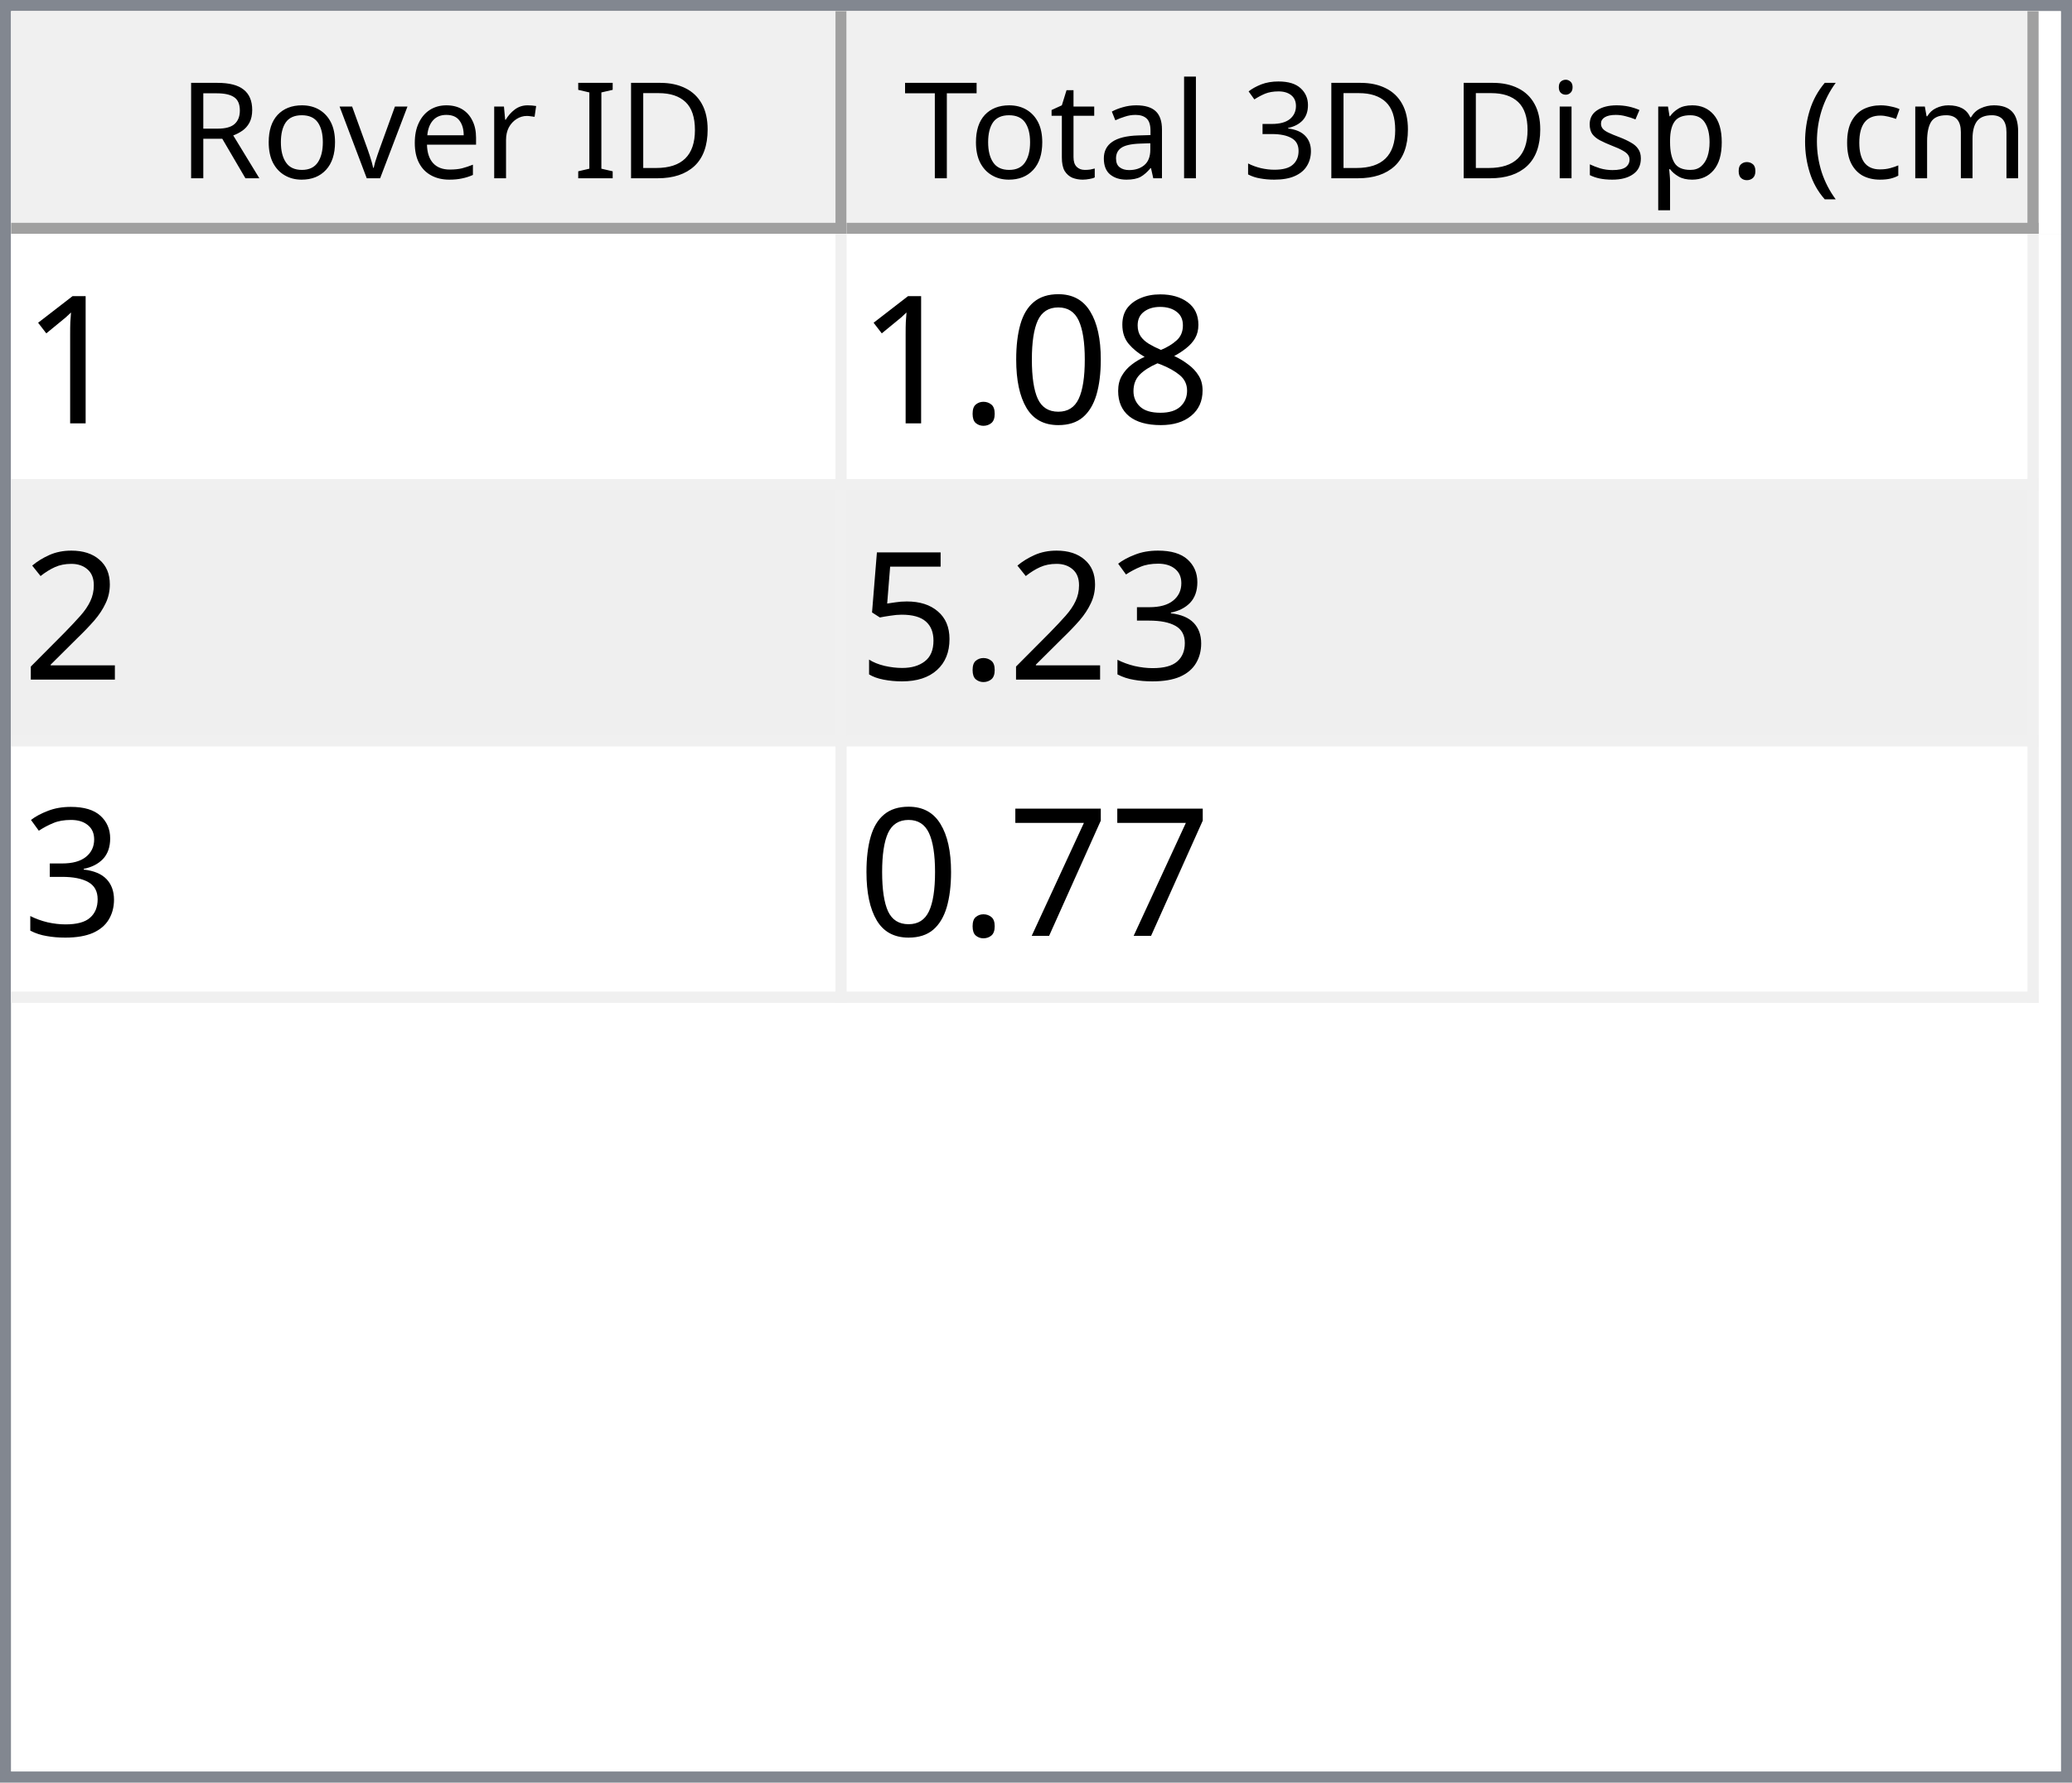
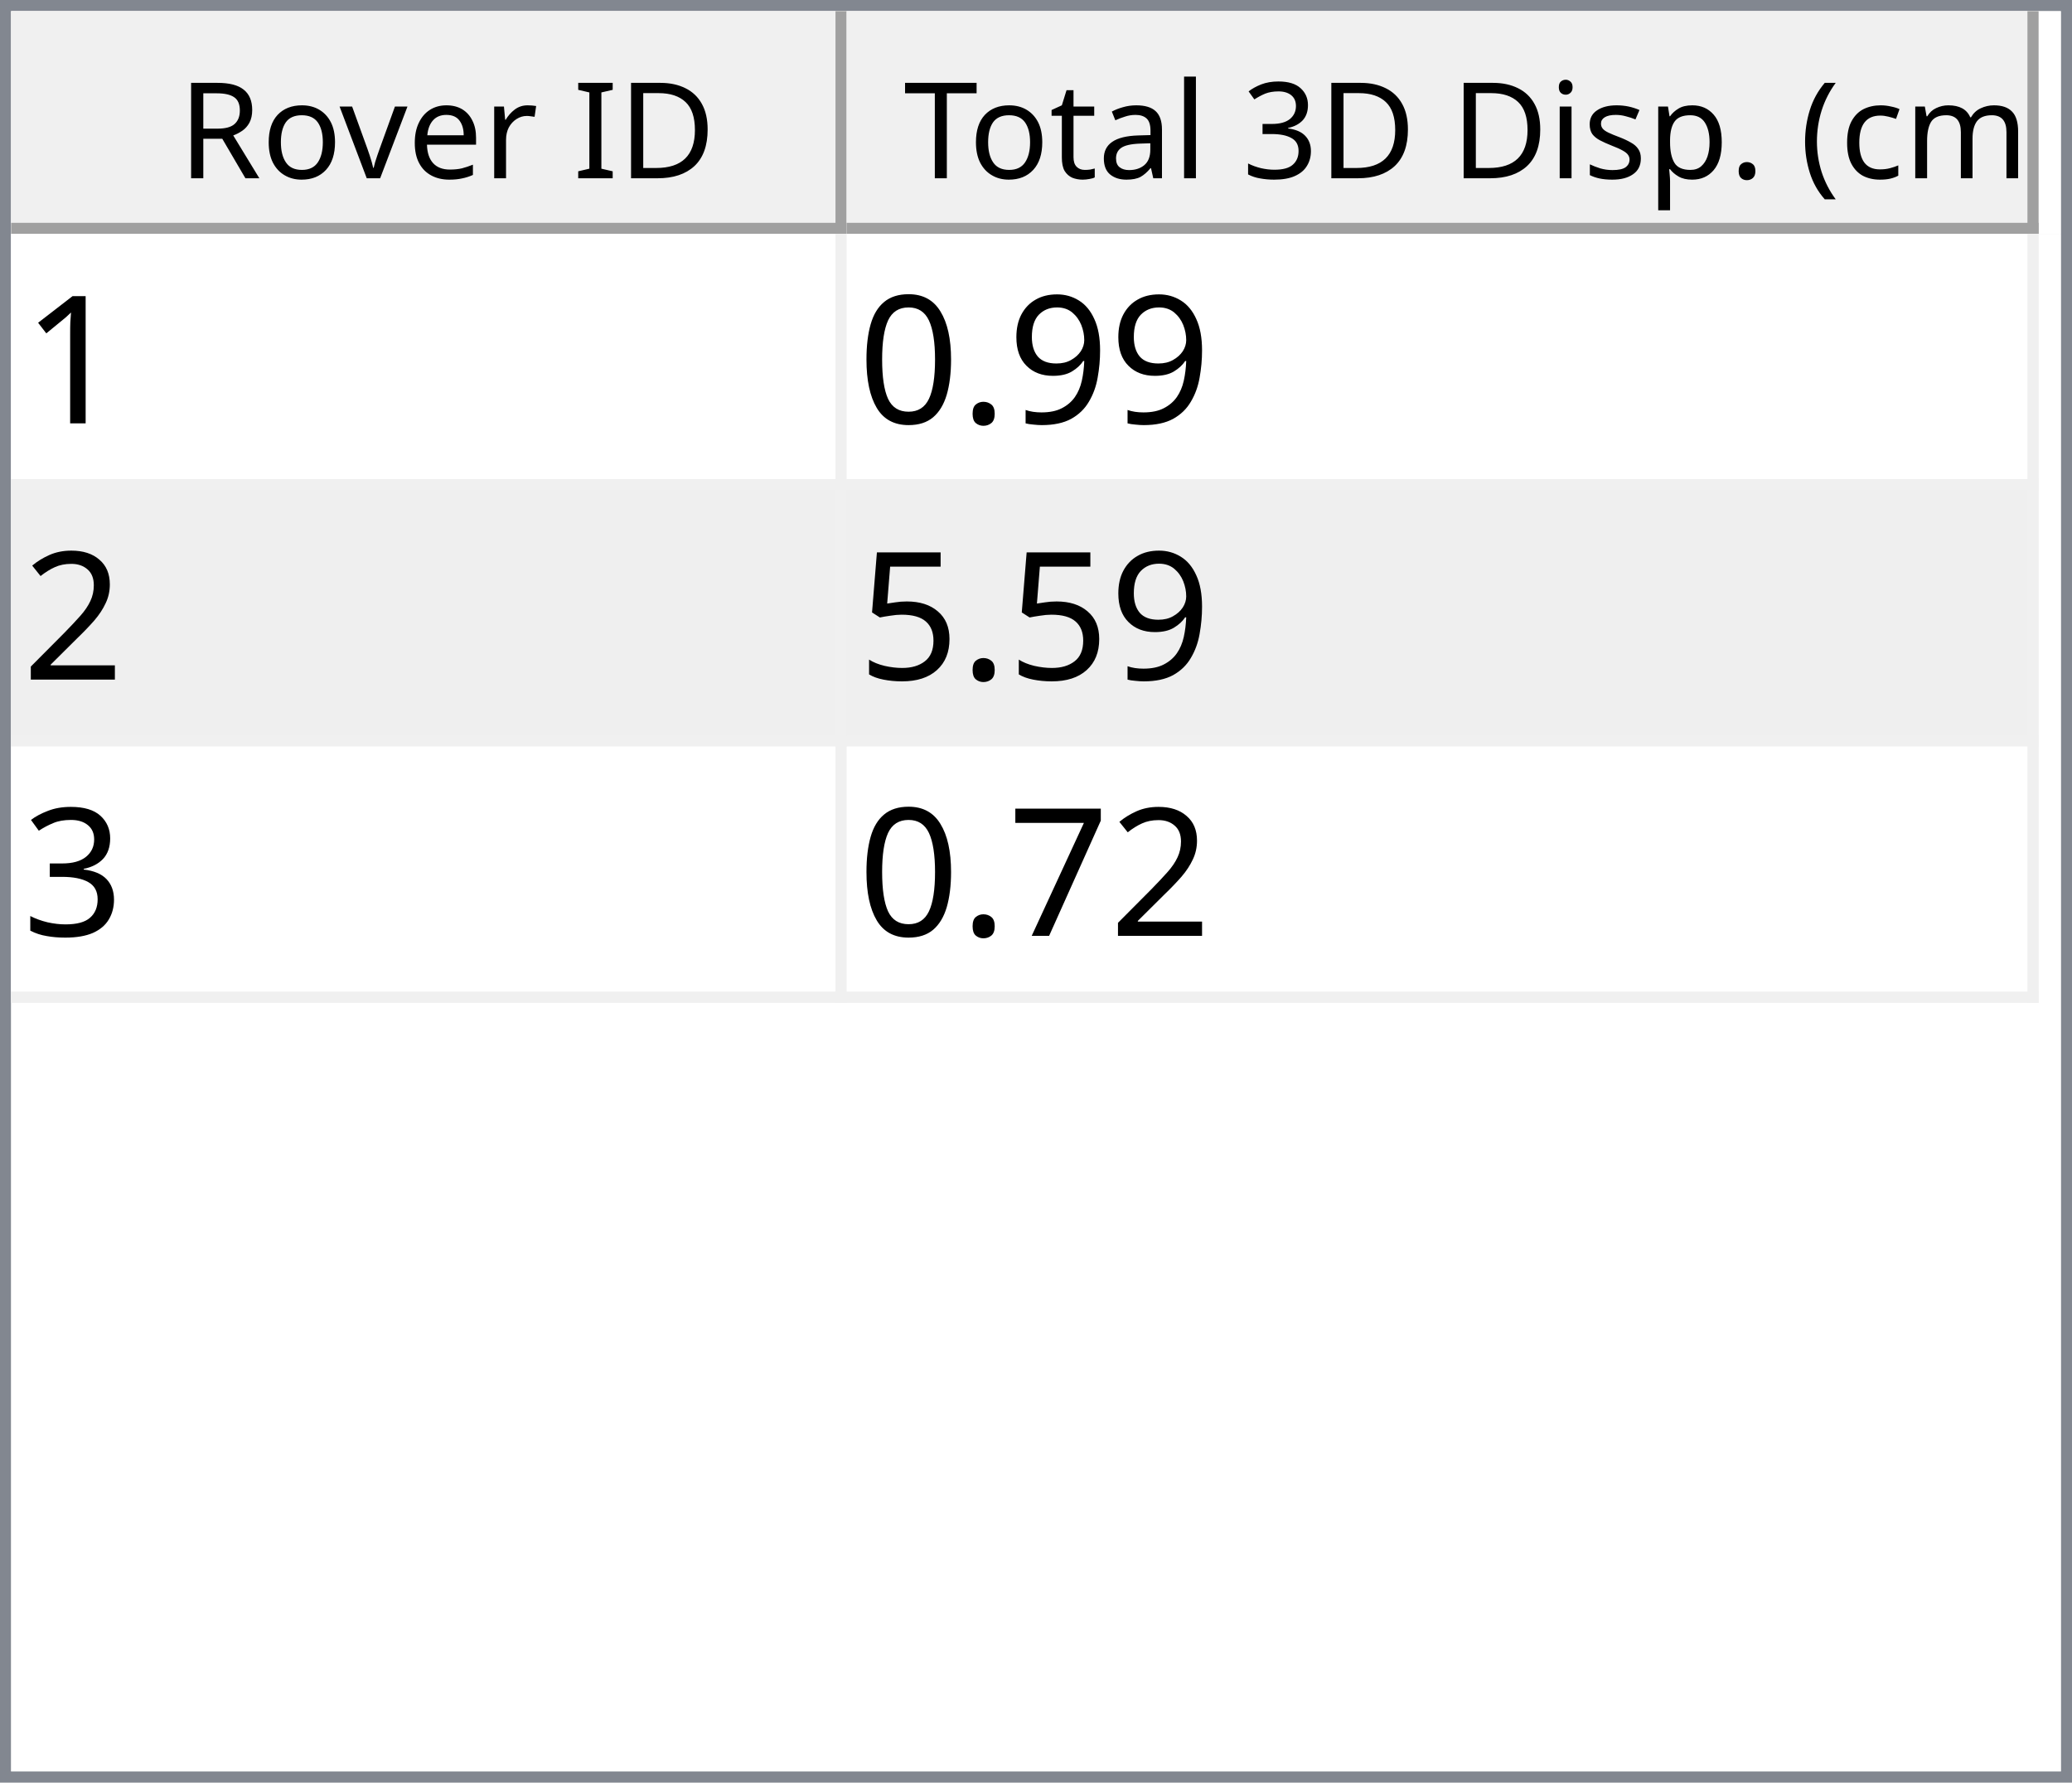
<svg xmlns="http://www.w3.org/2000/svg" style="fill-opacity:1; color-rendering:auto; color-interpolation:auto; text-rendering:auto; stroke:black; stroke-linecap:square; stroke-miterlimit:10; shape-rendering:auto; stroke-opacity:1; fill:black; stroke-dasharray:none; font-weight:normal; stroke-width:1; font-family:'Dialog'; font-style:normal; stroke-linejoin:miter; font-size:12px; stroke-dashoffset:0; image-rendering:auto;" width="186" height="160">
  <defs id="genericDefs" />
  <g>
    <defs id="defs1">
      <clipPath clipPathUnits="userSpaceOnUse" id="clipPath1">
        <path d="M0 0 L186 0 L186 160 L0 160 L0 0 Z" />
      </clipPath>
      <clipPath clipPathUnits="userSpaceOnUse" id="clipPath2">
        <path d="M0 0 L0 160 L186 160 L186 0 Z" />
      </clipPath>
      <clipPath clipPathUnits="userSpaceOnUse" id="clipPath3">
        <path d="M0 0 L0 20 L184 20 L184 0 Z" />
      </clipPath>
      <clipPath clipPathUnits="userSpaceOnUse" id="clipPath4">
        <path d="M0 0 L0 20 L75 20 L75 0 Z" />
      </clipPath>
      <clipPath clipPathUnits="userSpaceOnUse" id="clipPath5">
        <path d="M1 1 L1 19 L74 19 L74 1 Z" />
      </clipPath>
      <clipPath clipPathUnits="userSpaceOnUse" id="clipPath6">
        <path d="M0 0 L0 18 L73 18 L73 0 Z" />
      </clipPath>
      <clipPath clipPathUnits="userSpaceOnUse" id="clipPath7">
        <path d="M-0.5 -0.5 L-0.5 19.5 L74.5 19.5 L74.5 -0.5 Z" />
      </clipPath>
      <clipPath clipPathUnits="userSpaceOnUse" id="clipPath8">
        <path d="M0 0 L0 20 L107 20 L107 0 Z" />
      </clipPath>
      <clipPath clipPathUnits="userSpaceOnUse" id="clipPath9">
        <path d="M1 1 L1 19 L106 19 L106 1 Z" />
      </clipPath>
      <clipPath clipPathUnits="userSpaceOnUse" id="clipPath10">
        <path d="M0 0 L0 18 L105 18 L105 0 Z" />
      </clipPath>
      <clipPath clipPathUnits="userSpaceOnUse" id="clipPath11">
        <path d="M-0.5 -0.5 L-0.5 19.5 L106.5 19.5 L106.5 -0.5 Z" />
      </clipPath>
      <clipPath clipPathUnits="userSpaceOnUse" id="clipPath12">
        <path d="M0 0 L0 138 L184 138 L184 0 Z" />
      </clipPath>
      <clipPath clipPathUnits="userSpaceOnUse" id="clipPath13">
        <path d="M0 0 L0 69 L182 69 L182 0 Z" />
      </clipPath>
      <clipPath clipPathUnits="userSpaceOnUse" id="clipPath14">
        <path d="M-0.5 -0.5 L-0.5 68.5 L181.5 68.5 L181.5 -0.5 Z" />
      </clipPath>
      <clipPath clipPathUnits="userSpaceOnUse" id="clipPath15">
        <path d="M0 0 L0 22 L74 22 L74 0 Z" />
      </clipPath>
      <clipPath clipPathUnits="userSpaceOnUse" id="clipPath16">
        <path d="M0 0 L0 22 L106 22 L106 0 Z" />
      </clipPath>
      <font horiz-adv-x="64.551" id="font1">
        <font-face ascent="107.91" descent="25.098" units-per-em="100" style="font-style:normal; font-family:Segoe UI; font-weight:normal;" />
        <missing-glyph horiz-adv-x="64.551" d="M8.109 0 L8.109 68.266 L56.453 68.266 L56.453 0 L8.109 0 ZM15.328 7.234 L49.219 7.234 L49.219 61.031 L15.328 61.031 L15.328 7.234 Z" />
        <glyph unicode="D" horiz-adv-x="70.117" d="M9.188 0 L9.188 70.016 L28.516 70.016 Q65.531 70.016 65.531 35.891 Q65.531 19.672 55.25 9.836 Q44.969 0 27.734 0 L9.188 0 ZM17.391 62.594 L17.391 7.422 L27.828 7.422 Q41.609 7.422 49.273 14.797 Q56.938 22.172 56.938 35.688 Q56.938 62.594 28.328 62.594 L17.391 62.594 Z" />
        <glyph unicode="I" horiz-adv-x="26.611" d="M17.391 0 L9.188 0 L9.188 70.016 L17.391 70.016 L17.391 0 Z" />
        <glyph unicode=" " horiz-adv-x="27.393" d="" />
        <glyph unicode="r" horiz-adv-x="34.766" d="M34.188 41.891 Q32.078 43.5 28.125 43.5 Q23 43.5 19.555 38.672 Q16.109 33.844 16.109 25.484 L16.109 0 L8.109 0 L8.109 50 L16.109 50 L16.109 39.703 L16.312 39.703 Q18.016 44.969 21.531 47.922 Q25.047 50.875 29.391 50.875 Q32.516 50.875 34.188 50.203 L34.188 41.891 Z" />
        <glyph unicode="e" horiz-adv-x="52.295" d="M48.297 23 L12.984 23 Q13.188 14.656 17.484 10.109 Q21.781 5.562 29.297 5.562 Q37.75 5.562 44.828 11.141 L44.828 3.609 Q38.234 -1.172 27.391 -1.172 Q16.797 -1.172 10.742 5.641 Q4.688 12.453 4.688 24.812 Q4.688 36.469 11.305 43.82 Q17.922 51.172 27.734 51.172 Q37.547 51.172 42.922 44.828 Q48.297 38.484 48.297 27.203 L48.297 23 ZM40.094 29.781 Q40.047 36.719 36.75 40.578 Q33.453 44.438 27.594 44.438 Q21.922 44.438 17.969 40.383 Q14.016 36.328 13.094 29.781 L40.094 29.781 Z" />
        <glyph unicode="v" horiz-adv-x="47.9" d="M47.406 50 L27.484 0 L19.625 0 L0.688 50 L9.469 50 L22.172 13.672 Q23.578 9.672 23.922 6.688 L24.125 6.688 Q24.609 10.453 25.688 13.484 L38.969 50 L47.406 50 Z" />
        <glyph unicode="o" horiz-adv-x="58.594" d="M29 -1.172 Q17.922 -1.172 11.305 5.836 Q4.688 12.844 4.688 24.422 Q4.688 37.016 11.57 44.094 Q18.453 51.172 30.172 51.172 Q41.359 51.172 47.633 44.289 Q53.906 37.406 53.906 25.203 Q53.906 13.234 47.141 6.031 Q40.375 -1.172 29 -1.172 ZM29.594 44.438 Q21.875 44.438 17.383 39.188 Q12.891 33.938 12.891 24.703 Q12.891 15.828 17.43 10.695 Q21.969 5.562 29.594 5.562 Q37.359 5.562 41.531 10.594 Q45.703 15.625 45.703 24.906 Q45.703 34.281 41.531 39.359 Q37.359 44.438 29.594 44.438 Z" />
        <glyph unicode="R" horiz-adv-x="59.814" d="M59.375 0 L49.609 0 L37.891 19.625 Q36.281 22.359 34.766 24.289 Q33.25 26.219 31.664 27.438 Q30.078 28.656 28.25 29.219 Q26.422 29.781 24.125 29.781 L17.391 29.781 L17.391 0 L9.188 0 L9.188 70.016 L30.078 70.016 Q34.672 70.016 38.555 68.867 Q42.438 67.719 45.289 65.375 Q48.141 63.031 49.758 59.547 Q51.375 56.062 51.375 51.375 Q51.375 47.703 50.273 44.656 Q49.172 41.609 47.148 39.211 Q45.125 36.812 42.266 35.133 Q39.406 33.453 35.844 32.516 L35.844 32.328 Q37.594 31.547 38.891 30.547 Q40.188 29.547 41.359 28.18 Q42.531 26.812 43.68 25.078 Q44.828 23.344 46.234 21.047 L59.375 0 ZM17.391 62.594 L17.391 37.203 L28.516 37.203 Q31.594 37.203 34.203 38.133 Q36.812 39.062 38.719 40.797 Q40.625 42.531 41.703 45.047 Q42.781 47.562 42.781 50.688 Q42.781 56.297 39.141 59.445 Q35.5 62.594 28.609 62.594 L17.391 62.594 Z" />
        <glyph unicode=")" horiz-adv-x="30.176" d="M8.297 -15.922 L1.172 -15.922 Q16.406 2.344 16.406 26.812 Q16.406 51.469 1.078 70.016 L8.297 70.016 Q23.531 52.156 23.531 26.703 Q23.531 1.375 8.297 -15.922 Z" />
        <glyph unicode="m" horiz-adv-x="86.133" d="M79.109 0 L71.094 0 L71.094 28.719 Q71.094 37.016 68.531 40.727 Q65.969 44.438 59.906 44.438 Q54.781 44.438 51.195 39.75 Q47.609 35.062 47.609 28.516 L47.609 0 L39.594 0 L39.594 29.688 Q39.594 44.438 28.219 44.438 Q22.953 44.438 19.531 40.016 Q16.109 35.594 16.109 28.516 L16.109 0 L8.109 0 L8.109 50 L16.109 50 L16.109 42.094 L16.312 42.094 Q21.625 51.172 31.844 51.172 Q36.969 51.172 40.773 48.312 Q44.578 45.453 46 40.828 Q51.562 51.172 62.594 51.172 Q79.109 51.172 79.109 30.812 L79.109 0 Z" />
        <glyph unicode="c" horiz-adv-x="46.191" d="M42.188 2.297 Q36.422 -1.172 28.516 -1.172 Q17.828 -1.172 11.258 5.789 Q4.688 12.75 4.688 23.828 Q4.688 36.188 11.766 43.68 Q18.844 51.172 30.672 51.172 Q37.25 51.172 42.281 48.734 L42.281 40.531 Q36.719 44.438 30.375 44.438 Q22.703 44.438 17.797 38.945 Q12.891 33.453 12.891 24.516 Q12.891 15.719 17.508 10.641 Q22.125 5.562 29.891 5.562 Q36.422 5.562 42.188 9.906 L42.188 2.297 Z" />
        <glyph unicode="(" horiz-adv-x="30.176" d="M29.109 -15.922 L21.969 -15.922 Q6.844 1.375 6.844 26.703 Q6.844 52.156 21.969 70.016 L29.203 70.016 Q13.875 51.469 13.875 26.812 Q13.875 2.344 29.109 -15.922 Z" />
        <glyph unicode="." horiz-adv-x="21.68" d="M10.891 -1.078 Q8.641 -1.078 7.055 0.539 Q5.469 2.156 5.469 4.391 Q5.469 6.641 7.055 8.273 Q8.641 9.906 10.891 9.906 Q13.188 9.906 14.797 8.273 Q16.406 6.641 16.406 4.391 Q16.406 2.156 14.797 0.539 Q13.188 -1.078 10.891 -1.078 Z" />
        <glyph unicode="p" horiz-adv-x="58.789" d="M16.312 7.234 L16.109 7.234 L16.109 -23 L8.109 -23 L8.109 50 L16.109 50 L16.109 41.219 L16.312 41.219 Q22.219 51.172 33.594 51.172 Q43.266 51.172 48.688 44.461 Q54.109 37.75 54.109 26.469 Q54.109 13.922 48 6.375 Q41.891 -1.172 31.297 -1.172 Q21.578 -1.172 16.312 7.234 ZM16.109 27.391 L16.109 20.406 Q16.109 14.203 20.141 9.883 Q24.172 5.562 30.375 5.562 Q37.641 5.562 41.773 11.133 Q45.906 16.703 45.906 26.609 Q45.906 34.969 42.047 39.703 Q38.188 44.438 31.594 44.438 Q24.609 44.438 20.359 39.578 Q16.109 34.719 16.109 27.391 Z" />
        <glyph unicode="s" horiz-adv-x="42.432" d="M5.078 1.812 L5.078 10.406 Q11.625 5.562 19.484 5.562 Q30.031 5.562 30.031 12.594 Q30.031 14.594 29.125 15.992 Q28.219 17.391 26.68 18.461 Q25.141 19.531 23.07 20.383 Q21 21.234 18.609 22.172 Q15.281 23.484 12.766 24.828 Q10.25 26.172 8.57 27.859 Q6.891 29.547 6.031 31.695 Q5.172 33.844 5.172 36.719 Q5.172 40.234 6.789 42.945 Q8.406 45.656 11.086 47.484 Q13.766 49.312 17.211 50.242 Q20.656 51.172 24.312 51.172 Q30.812 51.172 35.938 48.922 L35.938 40.828 Q30.422 44.438 23.25 44.438 Q21 44.438 19.195 43.922 Q17.391 43.406 16.094 42.477 Q14.797 41.547 14.086 40.258 Q13.375 38.969 13.375 37.406 Q13.375 35.453 14.086 34.133 Q14.797 32.812 16.164 31.789 Q17.531 30.766 19.484 29.938 Q21.438 29.109 23.922 28.125 Q27.25 26.859 29.883 25.516 Q32.516 24.172 34.375 22.484 Q36.234 20.797 37.234 18.602 Q38.234 16.406 38.234 13.375 Q38.234 9.672 36.602 6.938 Q34.969 4.203 32.234 2.398 Q29.5 0.594 25.93 -0.289 Q22.359 -1.172 18.453 -1.172 Q10.75 -1.172 5.078 1.812 Z" />
        <glyph unicode="i" horiz-adv-x="24.219" d="M12.203 62.703 Q10.062 62.703 8.547 64.164 Q7.031 65.625 7.031 67.875 Q7.031 70.125 8.547 71.609 Q10.062 73.094 12.203 73.094 Q14.406 73.094 15.945 71.609 Q17.484 70.125 17.484 67.875 Q17.484 65.719 15.945 64.211 Q14.406 62.703 12.203 62.703 ZM16.109 0 L8.109 0 L8.109 50 L16.109 50 L16.109 0 Z" />
        <glyph unicode="3" horiz-adv-x="53.906" d="M46.531 19.828 Q46.531 15.094 44.75 11.211 Q42.969 7.328 39.719 4.57 Q36.469 1.812 31.93 0.297 Q27.391 -1.219 21.922 -1.219 Q11.922 -1.219 6 2.594 L6 11.188 Q13.094 5.609 22.219 5.609 Q25.875 5.609 28.828 6.539 Q31.781 7.469 33.906 9.227 Q36.031 10.984 37.18 13.477 Q38.328 15.969 38.328 19.094 Q38.328 32.812 18.797 32.812 L12.984 32.812 L12.984 39.594 L18.5 39.594 Q35.797 39.594 35.797 52.484 Q35.797 64.406 22.609 64.406 Q15.188 64.406 8.688 59.422 L8.688 67.188 Q15.375 71.188 24.609 71.188 Q29 71.188 32.57 69.969 Q36.141 68.75 38.68 66.555 Q41.219 64.359 42.609 61.281 Q44 58.203 44 54.5 Q44 40.672 30.031 36.719 L30.031 36.531 Q33.594 36.141 36.625 34.797 Q39.656 33.453 41.852 31.305 Q44.047 29.156 45.289 26.25 Q46.531 23.344 46.531 19.828 Z" />
        <glyph unicode="l" horiz-adv-x="24.219" d="M16.109 0 L8.109 0 L8.109 74.031 L16.109 74.031 L16.109 0 Z" />
        <glyph unicode="a" horiz-adv-x="50.879" d="M43.891 0 L35.891 0 L35.891 7.812 L35.688 7.812 Q30.469 -1.172 20.312 -1.172 Q12.844 -1.172 8.617 2.781 Q4.391 6.734 4.391 13.281 Q4.391 27.297 20.906 29.594 L35.891 31.688 Q35.891 44.438 25.594 44.438 Q16.547 44.438 9.281 38.281 L9.281 46.484 Q16.656 51.172 26.266 51.172 Q43.891 51.172 43.891 32.516 L43.891 0 ZM35.891 25.297 L23.828 23.641 Q18.266 22.859 15.43 20.875 Q12.594 18.891 12.594 13.875 Q12.594 10.203 15.211 7.883 Q17.828 5.562 22.172 5.562 Q28.125 5.562 32.008 9.742 Q35.891 13.922 35.891 20.312 L35.891 25.297 Z" />
        <glyph unicode="t" horiz-adv-x="33.887" d="M31.297 0.484 Q28.469 -1.078 23.828 -1.078 Q10.688 -1.078 10.688 13.578 L10.688 43.172 L2.094 43.172 L2.094 50 L10.688 50 L10.688 62.203 L18.703 64.797 L18.703 50 L31.297 50 L31.297 43.172 L18.703 43.172 L18.703 14.984 Q18.703 9.969 20.414 7.82 Q22.125 5.672 26.078 5.672 Q29.109 5.672 31.297 7.328 L31.297 0.484 Z" />
        <glyph unicode="T" horiz-adv-x="52.393" d="M50.594 62.594 L30.375 62.594 L30.375 0 L22.172 0 L22.172 62.594 L2 62.594 L2 70.016 L50.594 70.016 L50.594 62.594 Z" />
      </font>
      <font horiz-adv-x="75.0" id="font2">
        <font-face ascent="100.537" descent="21.973" units-per-em="100" style="font-style:normal; font-family:sans-serif; font-weight:normal;" />
        <missing-glyph horiz-adv-x="75.0" d="M12.5 0 L12.5 62.5 L62.5 62.5 L62.5 0 L12.5 0 ZM14.062 1.562 L60.938 1.562 L60.938 60.938 L14.062 60.938 L14.062 1.562 Z" />
        <glyph unicode="1" horiz-adv-x="55.615" d="M37.25 0 L28.469 0 L28.469 56 Q25.297 52.984 20.141 49.953 Q14.984 46.922 10.891 45.406 L10.891 53.906 Q18.266 57.375 23.781 62.305 Q29.297 67.234 31.594 71.875 L37.25 71.875 L37.25 0 Z" />
-         <glyph unicode="8" horiz-adv-x="55.615" d="M17.672 38.812 Q12.203 40.828 9.57 44.539 Q6.938 48.25 6.938 53.422 Q6.938 61.234 12.555 66.555 Q18.172 71.875 27.484 71.875 Q36.859 71.875 42.578 66.43 Q48.297 60.984 48.297 53.172 Q48.297 48.188 45.68 44.508 Q43.062 40.828 37.75 38.812 Q44.344 36.672 47.781 31.883 Q51.219 27.094 51.219 20.453 Q51.219 11.281 44.727 5.031 Q38.234 -1.219 27.641 -1.219 Q17.047 -1.219 10.547 5.055 Q4.047 11.328 4.047 20.703 Q4.047 27.688 7.594 32.398 Q11.141 37.109 17.672 38.812 ZM15.922 53.719 Q15.922 48.641 19.195 45.414 Q22.469 42.188 27.688 42.188 Q32.766 42.188 36.016 45.383 Q39.266 48.578 39.266 53.219 Q39.266 58.062 35.914 61.359 Q32.562 64.656 27.594 64.656 Q22.562 64.656 19.242 61.43 Q15.922 58.203 15.922 53.719 ZM13.094 20.656 Q13.094 16.891 14.875 13.375 Q16.656 9.859 20.172 7.93 Q23.688 6 27.734 6 Q34.031 6 38.133 10.055 Q42.234 14.109 42.234 20.359 Q42.234 26.703 38.016 30.859 Q33.797 35.016 27.438 35.016 Q21.234 35.016 17.164 30.914 Q13.094 26.812 13.094 20.656 Z" />
+         <glyph unicode="9" horiz-adv-x="55.615" d="M5.469 16.547 L13.922 17.328 Q14.984 11.375 18.016 8.688 Q21.047 6 25.781 6 Q29.828 6 32.883 7.859 Q35.938 9.719 37.891 12.82 Q39.844 15.922 41.164 21.195 Q42.484 26.469 42.484 31.938 Q42.484 32.516 42.438 33.688 Q39.797 29.5 35.234 26.883 Q30.672 24.266 25.344 24.266 Q16.453 24.266 10.305 30.711 Q4.156 37.156 4.156 47.703 Q4.156 58.594 10.578 65.234 Q17 71.875 26.656 71.875 Q33.641 71.875 39.43 68.117 Q45.219 64.359 48.219 57.398 Q51.219 50.438 51.219 37.25 Q51.219 23.531 48.242 15.406 Q45.266 7.281 39.383 3.031 Q33.5 -1.219 25.594 -1.219 Q17.188 -1.219 11.867 3.445 Q6.547 8.109 5.469 16.547 ZM41.453 48.141 Q41.453 55.719 37.43 60.156 Q33.406 64.594 27.734 64.594 Q21.875 64.594 17.531 59.812 Q13.188 55.031 13.188 47.406 Q13.188 40.578 17.312 36.305 Q21.438 32.031 27.484 32.031 Q33.594 32.031 37.523 36.305 Q41.453 40.578 41.453 48.141 Z" />
+         <glyph unicode="." horiz-adv-x="27.783" d="M9.078 0 L9.078 10.016 L19.094 10.016 L19.094 0 L9.078 0 Z" />
        <glyph unicode="0" horiz-adv-x="55.615" d="M4.156 35.297 Q4.156 48 6.766 55.742 Q9.375 63.484 14.523 67.68 Q19.672 71.875 27.484 71.875 Q33.25 71.875 37.594 69.555 Q41.938 67.234 44.773 62.867 Q47.609 58.5 49.219 52.227 Q50.828 45.953 50.828 35.297 Q50.828 22.703 48.242 14.969 Q45.656 7.234 40.508 3.008 Q35.359 -1.219 27.484 -1.219 Q17.141 -1.219 11.234 6.203 Q4.156 15.141 4.156 35.297 ZM13.188 35.297 Q13.188 17.672 17.312 11.836 Q21.438 6 27.484 6 Q33.547 6 37.672 11.859 Q41.797 17.719 41.797 35.297 Q41.797 52.984 37.672 58.789 Q33.547 64.594 27.391 64.594 Q21.344 64.594 17.719 59.469 Q13.188 52.938 13.188 35.297 Z" />
-         <glyph unicode="." horiz-adv-x="27.783" d="M9.078 0 L9.078 10.016 L19.094 10.016 L19.094 0 L9.078 0 Z" />
        <glyph unicode="2" horiz-adv-x="55.615" d="M50.344 8.453 L50.344 0 L3.031 0 Q2.938 3.172 4.047 6.109 Q5.859 10.938 9.836 15.625 Q13.812 20.312 21.344 26.469 Q33.016 36.031 37.117 41.625 Q41.219 47.219 41.219 52.203 Q41.219 57.422 37.477 61.008 Q33.734 64.594 27.734 64.594 Q21.391 64.594 17.578 60.789 Q13.766 56.984 13.719 50.25 L4.688 51.172 Q5.609 61.281 11.664 66.578 Q17.719 71.875 27.938 71.875 Q38.234 71.875 44.242 66.164 Q50.25 60.453 50.25 52 Q50.25 47.703 48.492 43.555 Q46.734 39.406 42.656 34.812 Q38.578 30.219 29.109 22.219 Q21.188 15.578 18.945 13.211 Q16.703 10.844 15.234 8.453 L50.344 8.453 Z" />
+         <glyph unicode="5" horiz-adv-x="55.615" d="M4.156 18.75 L13.375 19.531 Q14.406 12.797 18.141 9.398 Q21.875 6 27.156 6 Q33.5 6 37.891 10.789 Q42.281 15.578 42.281 23.484 Q42.281 31 38.062 35.352 Q33.844 39.703 27 39.703 Q22.75 39.703 19.336 37.773 Q15.922 35.844 13.969 32.766 L5.719 33.844 L12.641 70.609 L48.25 70.609 L48.25 62.203 L19.672 62.203 L15.828 42.969 Q22.266 47.469 29.344 47.469 Q38.719 47.469 45.164 40.969 Q51.609 34.469 51.609 24.266 Q51.609 14.547 45.953 7.469 Q39.062 -1.219 27.156 -1.219 Q17.391 -1.219 11.211 4.25 Q5.031 9.719 4.156 18.75 Z" />
        <glyph unicode="3" horiz-adv-x="55.615" d="M4.203 18.891 L12.984 20.062 Q14.5 12.594 18.141 9.297 Q21.781 6 27 6 Q33.203 6 37.477 10.297 Q41.75 14.594 41.75 20.953 Q41.75 27 37.797 30.93 Q33.844 34.859 27.734 34.859 Q25.25 34.859 21.531 33.891 L22.516 41.609 Q23.391 41.5 23.922 41.5 Q29.547 41.5 34.039 44.43 Q38.531 47.359 38.531 53.469 Q38.531 58.297 35.258 61.477 Q31.984 64.656 26.812 64.656 Q21.688 64.656 18.266 61.43 Q14.844 58.203 13.875 51.766 L5.078 53.328 Q6.688 62.156 12.398 67.016 Q18.109 71.875 26.609 71.875 Q32.469 71.875 37.398 69.359 Q42.328 66.844 44.945 62.5 Q47.562 58.156 47.562 53.266 Q47.562 48.641 45.07 44.828 Q42.578 41.016 37.703 38.766 Q44.047 37.312 47.562 32.695 Q51.078 28.078 51.078 21.141 Q51.078 11.766 44.242 5.25 Q37.406 -1.266 26.953 -1.266 Q17.531 -1.266 11.305 4.352 Q5.078 9.969 4.203 18.891 Z" />
-         <glyph unicode="5" horiz-adv-x="55.615" d="M4.156 18.75 L13.375 19.531 Q14.406 12.797 18.141 9.398 Q21.875 6 27.156 6 Q33.5 6 37.891 10.789 Q42.281 15.578 42.281 23.484 Q42.281 31 38.062 35.352 Q33.844 39.703 27 39.703 Q22.75 39.703 19.336 37.773 Q15.922 35.844 13.969 32.766 L5.719 33.844 L12.641 70.609 L48.25 70.609 L48.25 62.203 L19.672 62.203 L15.828 42.969 Q22.266 47.469 29.344 47.469 Q38.719 47.469 45.164 40.969 Q51.609 34.469 51.609 24.266 Q51.609 14.547 45.953 7.469 Q39.062 -1.219 27.156 -1.219 Q17.391 -1.219 11.211 4.25 Q5.031 9.719 4.156 18.75 Z" />
        <glyph unicode="7" horiz-adv-x="55.615" d="M4.734 62.203 L4.734 70.656 L51.078 70.656 L51.078 63.812 Q44.234 56.547 37.523 44.484 Q30.812 32.422 27.156 19.672 Q24.516 10.688 23.781 0 L14.75 0 Q14.891 8.453 18.062 20.414 Q21.234 32.375 27.172 43.484 Q33.109 54.594 39.797 62.203 L4.734 62.203 Z" />
      </font>
    </defs>
    <g style="fill:white; stroke:white;">
      <rect x="0" y="0" width="186" style="clip-path:url(#clipPath1); stroke:none;" height="160" />
    </g>
    <g style="fill:white; text-rendering:optimizeSpeed; color-rendering:optimizeSpeed; image-rendering:optimizeSpeed; shape-rendering:crispEdges; stroke:white; color-interpolation:sRGB;">
      <rect x="0" width="186" height="160" y="0" style="stroke:none;" />
      <path style="stroke:none;" d="M0 160 L186 160 L186 0 L0 0 Z" />
    </g>
    <g style="fill:rgb(240,240,240); font-family:'Segoe UI'; stroke:rgb(240,240,240);">
      <rect x="0" y="0" width="186" style="clip-path:url(#clipPath2); stroke:none;" height="160" />
    </g>
    <g style="fill:rgb(130,135,144); font-family:'Segoe UI'; stroke:rgb(130,135,144);">
      <path d="M0 0 L186 0 L186 160 L0 160 L0 0 ZM1 1 L185 1 L185 159 L1 159 L1 1 Z" style="fill-rule:evenodd; clip-path:url(#clipPath2); stroke:none;" />
    </g>
    <g style="fill:white; font-family:'Segoe UI'; stroke:white;" transform="translate(1,1)">
      <rect x="0" y="0" width="184" style="clip-path:url(#clipPath3); stroke:none;" height="20" />
    </g>
    <g style="fill:rgb(240,240,240); font-family:'Segoe UI'; stroke:rgb(240,240,240);" transform="translate(1,1)">
      <rect x="0" y="0" width="75" style="clip-path:url(#clipPath4); stroke:none;" height="20" />
    </g>
    <g style="font-family:'Segoe UI';" transform="translate(2,2)">
      <text x="14" xml:space="preserve" y="14" style="clip-path:url(#clipPath6); stroke:none;">Rover ID</text>
    </g>
    <g style="fill:rgb(160,160,160); font-family:'Segoe UI'; stroke:rgb(160,160,160); stroke-linejoin:bevel;" transform="translate(1.5,1.5)">
      <line x1="74" x2="74" y1="0" style="fill:none; clip-path:url(#clipPath7);" y2="19" />
    </g>
    <g style="fill:rgb(160,160,160); font-family:'Segoe UI'; stroke:rgb(160,160,160); stroke-linejoin:bevel;" transform="matrix(1,0,0,1,1,1) translate(0.5,0.5)">
      <line x1="0" x2="74" y1="19" style="fill:none; clip-path:url(#clipPath7);" y2="19" />
    </g>
    <g style="fill:rgb(240,240,240); font-family:'Segoe UI'; stroke:rgb(240,240,240);" transform="translate(76,1)">
      <rect x="0" y="0" width="107" style="clip-path:url(#clipPath8); stroke:none;" height="20" />
    </g>
    <g style="font-family:'Segoe UI';" transform="translate(77,2)">
      <text x="1" xml:space="preserve" y="14" style="clip-path:url(#clipPath10); stroke:none;"> Total 3D Disp. (cm)</text>
    </g>
    <g style="fill:rgb(160,160,160); font-family:'Segoe UI'; stroke:rgb(160,160,160); stroke-linejoin:bevel;" transform="translate(76.5,1.5)">
      <line x1="106" x2="106" y1="0" style="fill:none; clip-path:url(#clipPath11);" y2="19" />
    </g>
    <g style="fill:rgb(160,160,160); font-family:'Segoe UI'; stroke:rgb(160,160,160); stroke-linejoin:bevel;" transform="matrix(1,0,0,1,76,1) translate(0.5,0.5)">
      <line x1="0" x2="106" y1="19" style="fill:none; clip-path:url(#clipPath11);" y2="19" />
    </g>
    <g style="fill:white; font-family:'Segoe UI'; stroke:white;" transform="translate(1,21)">
      <rect x="0" y="0" width="184" style="clip-path:url(#clipPath12); stroke:none;" height="138" />
    </g>
    <g style="fill:rgb(240,240,240); font-size:16px; font-family:sans-serif; stroke:rgb(240,240,240);" transform="translate(1,21)">
      <rect x="0" y="0" width="182" style="clip-path:url(#clipPath13); stroke:none;" height="69" />
      <line transform="translate(0.5,0.5)" x1="0" x2="181" y1="22" style="clip-path:url(#clipPath14); fill:none; stroke-linejoin:bevel;" y2="22" />
    </g>
    <g transform="matrix(1,0,0,1,1,21) translate(0.5,0.5)" style="fill:rgb(240,240,240); font-size:16px; font-family:sans-serif; stroke:rgb(240,240,240); stroke-linejoin:bevel;">
      <line x1="0" x2="181" y1="45" style="fill:none; clip-path:url(#clipPath14);" y2="45" />
    </g>
    <g transform="matrix(1,0,0,1,1,21) translate(0.5,0.5)" style="fill:rgb(240,240,240); font-size:16px; font-family:sans-serif; stroke:rgb(240,240,240); stroke-linejoin:bevel;">
      <line x1="0" x2="181" y1="68" style="fill:none; clip-path:url(#clipPath14);" y2="68" />
    </g>
    <g transform="matrix(1,0,0,1,1,21) translate(0.5,0.5)" style="fill:rgb(240,240,240); font-size:16px; font-family:sans-serif; stroke:rgb(240,240,240); stroke-linejoin:bevel;">
      <line x1="74" x2="74" y1="0" style="fill:none; clip-path:url(#clipPath14);" y2="68" />
    </g>
    <g transform="matrix(1,0,0,1,1,21) translate(0.5,0.5)" style="fill:rgb(240,240,240); font-size:16px; font-family:sans-serif; stroke:rgb(240,240,240); stroke-linejoin:bevel;">
      <line x1="181" x2="181" y1="0" style="fill:none; clip-path:url(#clipPath14);" y2="68" />
    </g>
    <g style="fill:white; font-size:16px; font-family:sans-serif; stroke:white;" transform="matrix(1,0,0,1,1,21)">
      <rect x="0" y="0" width="74" style="clip-path:url(#clipPath15); stroke:none;" height="22" />
      <text x="1" y="17" style="fill:black; clip-path:url(#clipPath15); stroke:none;" xml:space="preserve">1</text>
    </g>
    <g style="fill:white; font-size:16px; font-family:sans-serif; stroke:white;" transform="matrix(1,0,0,1,1,21) translate(75,0)">
      <rect x="0" y="0" width="106" style="clip-path:url(#clipPath16); stroke:none;" height="22" />
-       <text x="1" y="17" style="fill:black; clip-path:url(#clipPath16); stroke:none;" xml:space="preserve">1.08</text>
+       <text x="1" y="17" style="fill:black; clip-path:url(#clipPath16); stroke:none;" xml:space="preserve">0.99</text>
    </g>
    <g style="fill:rgb(239,239,239); font-size:16px; font-family:sans-serif; stroke:rgb(239,239,239);" transform="matrix(1,0,0,1,1,21) translate(0,23)">
      <rect x="0" y="0" width="74" style="clip-path:url(#clipPath15); stroke:none;" height="22" />
      <text x="1" y="17" style="fill:black; clip-path:url(#clipPath15); stroke:none;" xml:space="preserve">2</text>
    </g>
    <g style="fill:rgb(239,239,239); font-size:16px; font-family:sans-serif; stroke:rgb(239,239,239);" transform="matrix(1,0,0,1,1,21) translate(75,23)">
      <rect x="0" y="0" width="106" style="clip-path:url(#clipPath16); stroke:none;" height="22" />
-       <text x="1" y="17" style="fill:black; clip-path:url(#clipPath16); stroke:none;" xml:space="preserve">5.23</text>
+       <text x="1" y="17" style="fill:black; clip-path:url(#clipPath16); stroke:none;" xml:space="preserve">5.59</text>
    </g>
    <g style="fill:white; font-size:16px; font-family:sans-serif; stroke:white;" transform="matrix(1,0,0,1,1,21) translate(0,46)">
      <rect x="0" y="0" width="74" style="clip-path:url(#clipPath15); stroke:none;" height="22" />
      <text x="1" y="17" style="fill:black; clip-path:url(#clipPath15); stroke:none;" xml:space="preserve">3</text>
    </g>
    <g style="fill:white; font-size:16px; font-family:sans-serif; stroke:white;" transform="matrix(1,0,0,1,1,21) translate(75,46)">
      <rect x="0" y="0" width="106" style="clip-path:url(#clipPath16); stroke:none;" height="22" />
-       <text x="1" y="17" style="fill:black; clip-path:url(#clipPath16); stroke:none;" xml:space="preserve">0.77</text>
+       <text x="1" y="17" style="fill:black; clip-path:url(#clipPath16); stroke:none;" xml:space="preserve">0.72</text>
    </g>
  </g>
</svg>
